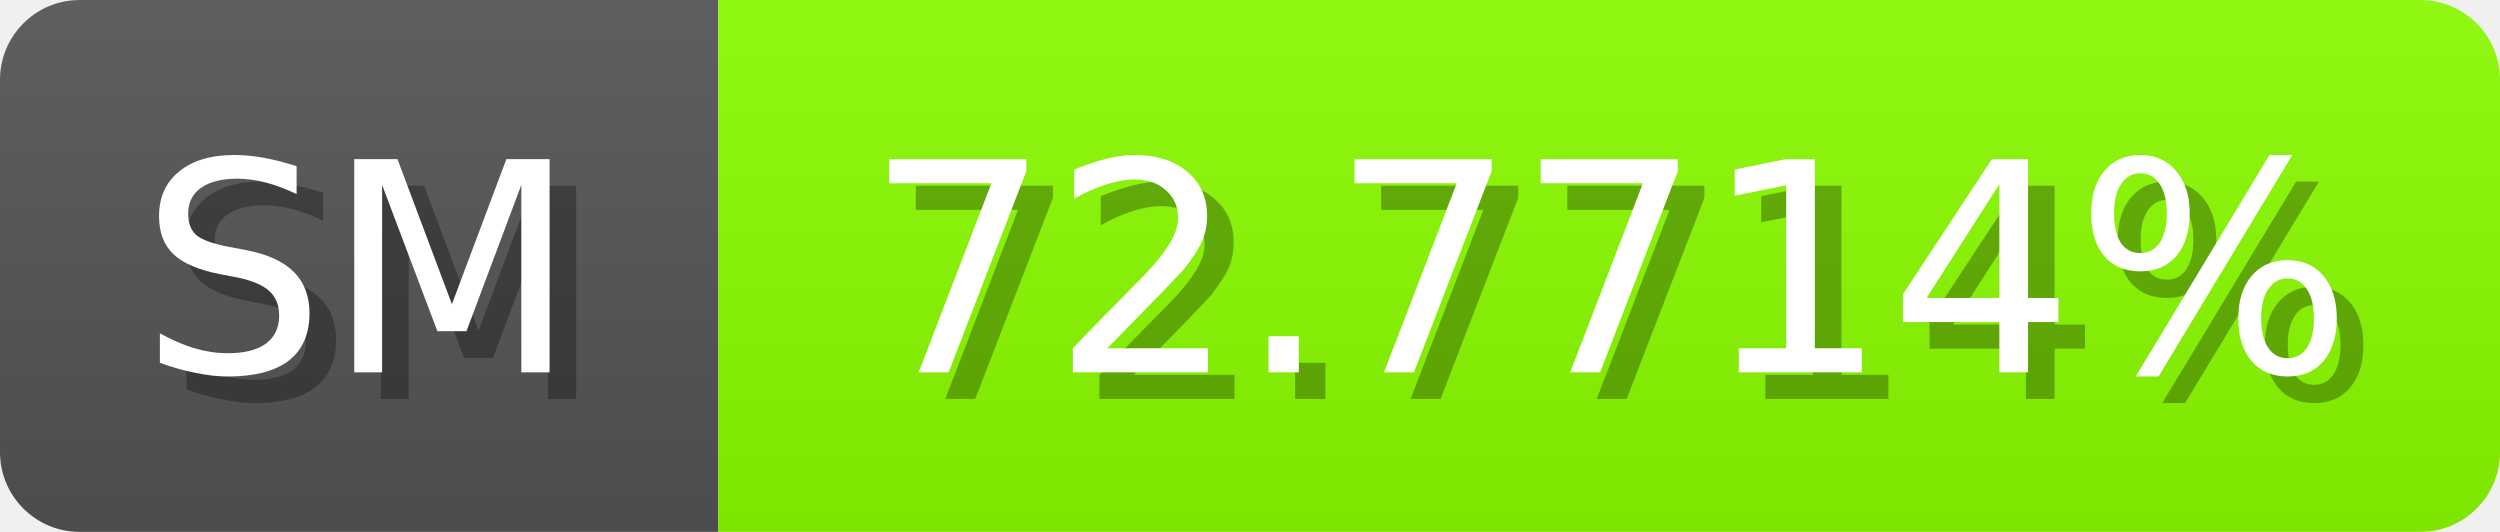
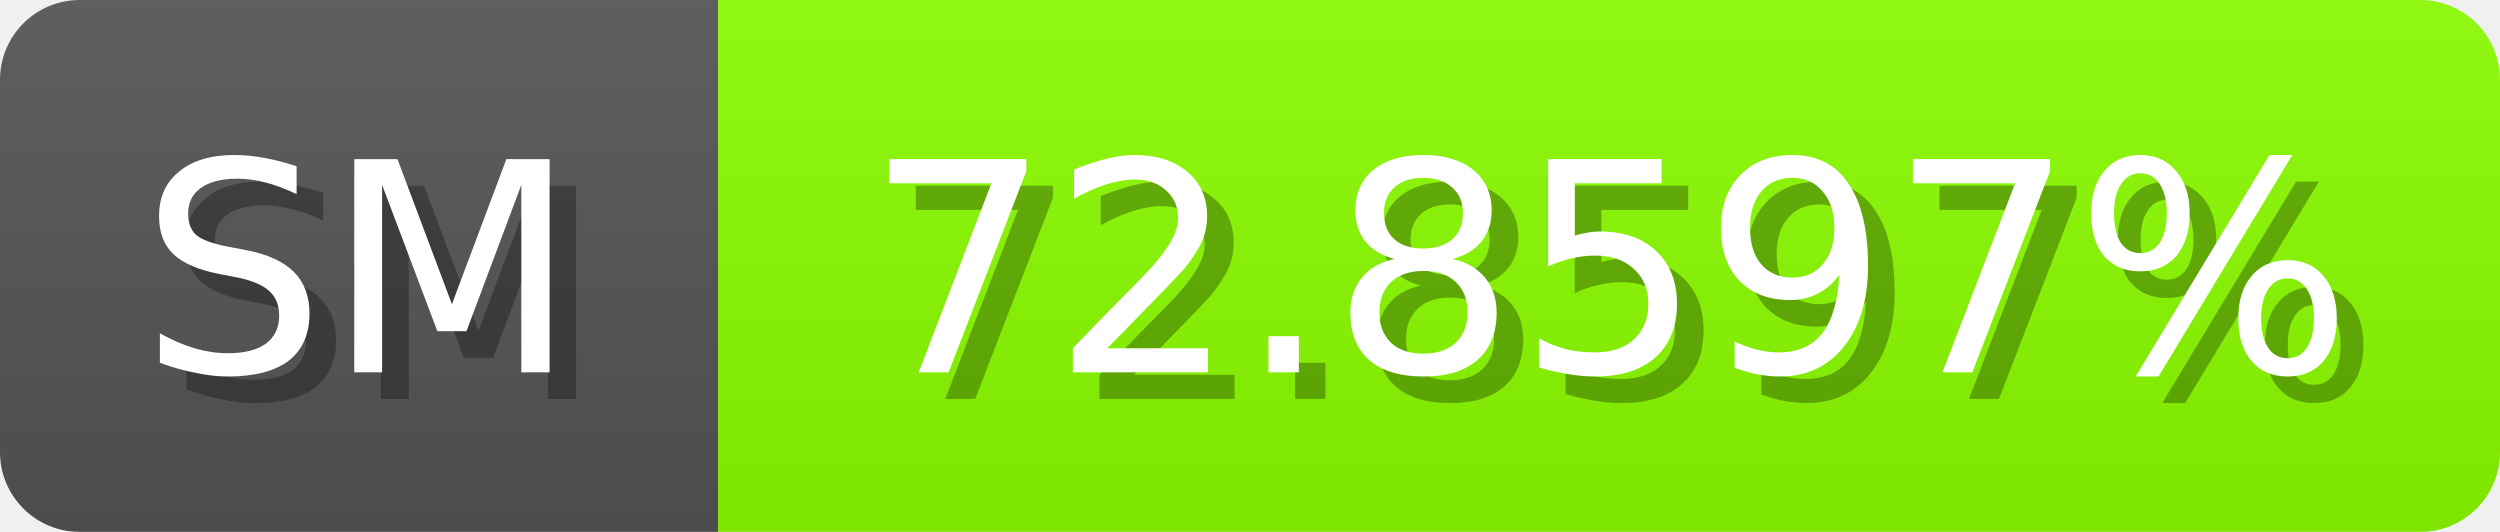
<svg xmlns="http://www.w3.org/2000/svg" width="94" height="20">
  <linearGradient id="b" x2="0" y2="100%">
    <stop offset="0" stop-color="#bbb" stop-opacity=".1" />
    <stop offset="1" stop-opacity=".1" />
  </linearGradient>
  <mask id="anybadge_1">
    <rect width="94" height="20" rx="3" fill="#fff" />
  </mask>
  <g mask="url(#anybadge_1)">
    <path fill="#555" d="M0 0h27v20H0z" />
    <path fill="#8bff00" d="M27 0h67v20H27z" />
    <path fill="url(#b)" d="M0 0h94v20H0z" />
  </g>
  <g fill="#fff" text-anchor="middle" font-family="DejaVu Sans,Verdana,Geneva,sans-serif" font-size="11">
    <text x="14.5" y="15" fill="#010101" fill-opacity=".3">SM</text>
    <text x="13.5" y="14">SM</text>
  </g>
  <g fill="#fff" text-anchor="middle" font-family="DejaVu Sans,Verdana,Geneva,sans-serif" font-size="11">
-     <text x="61.5" y="15" fill="#010101" fill-opacity=".3">72.7714%</text>
-     <text x="60.5" y="14">72.7714%</text>
+     <text x="61.5" y="15" fill="#010101" fill-opacity=".3">72.8597%</text>
+     <text x="60.5" y="14">72.8597%</text>
  </g>
</svg>
